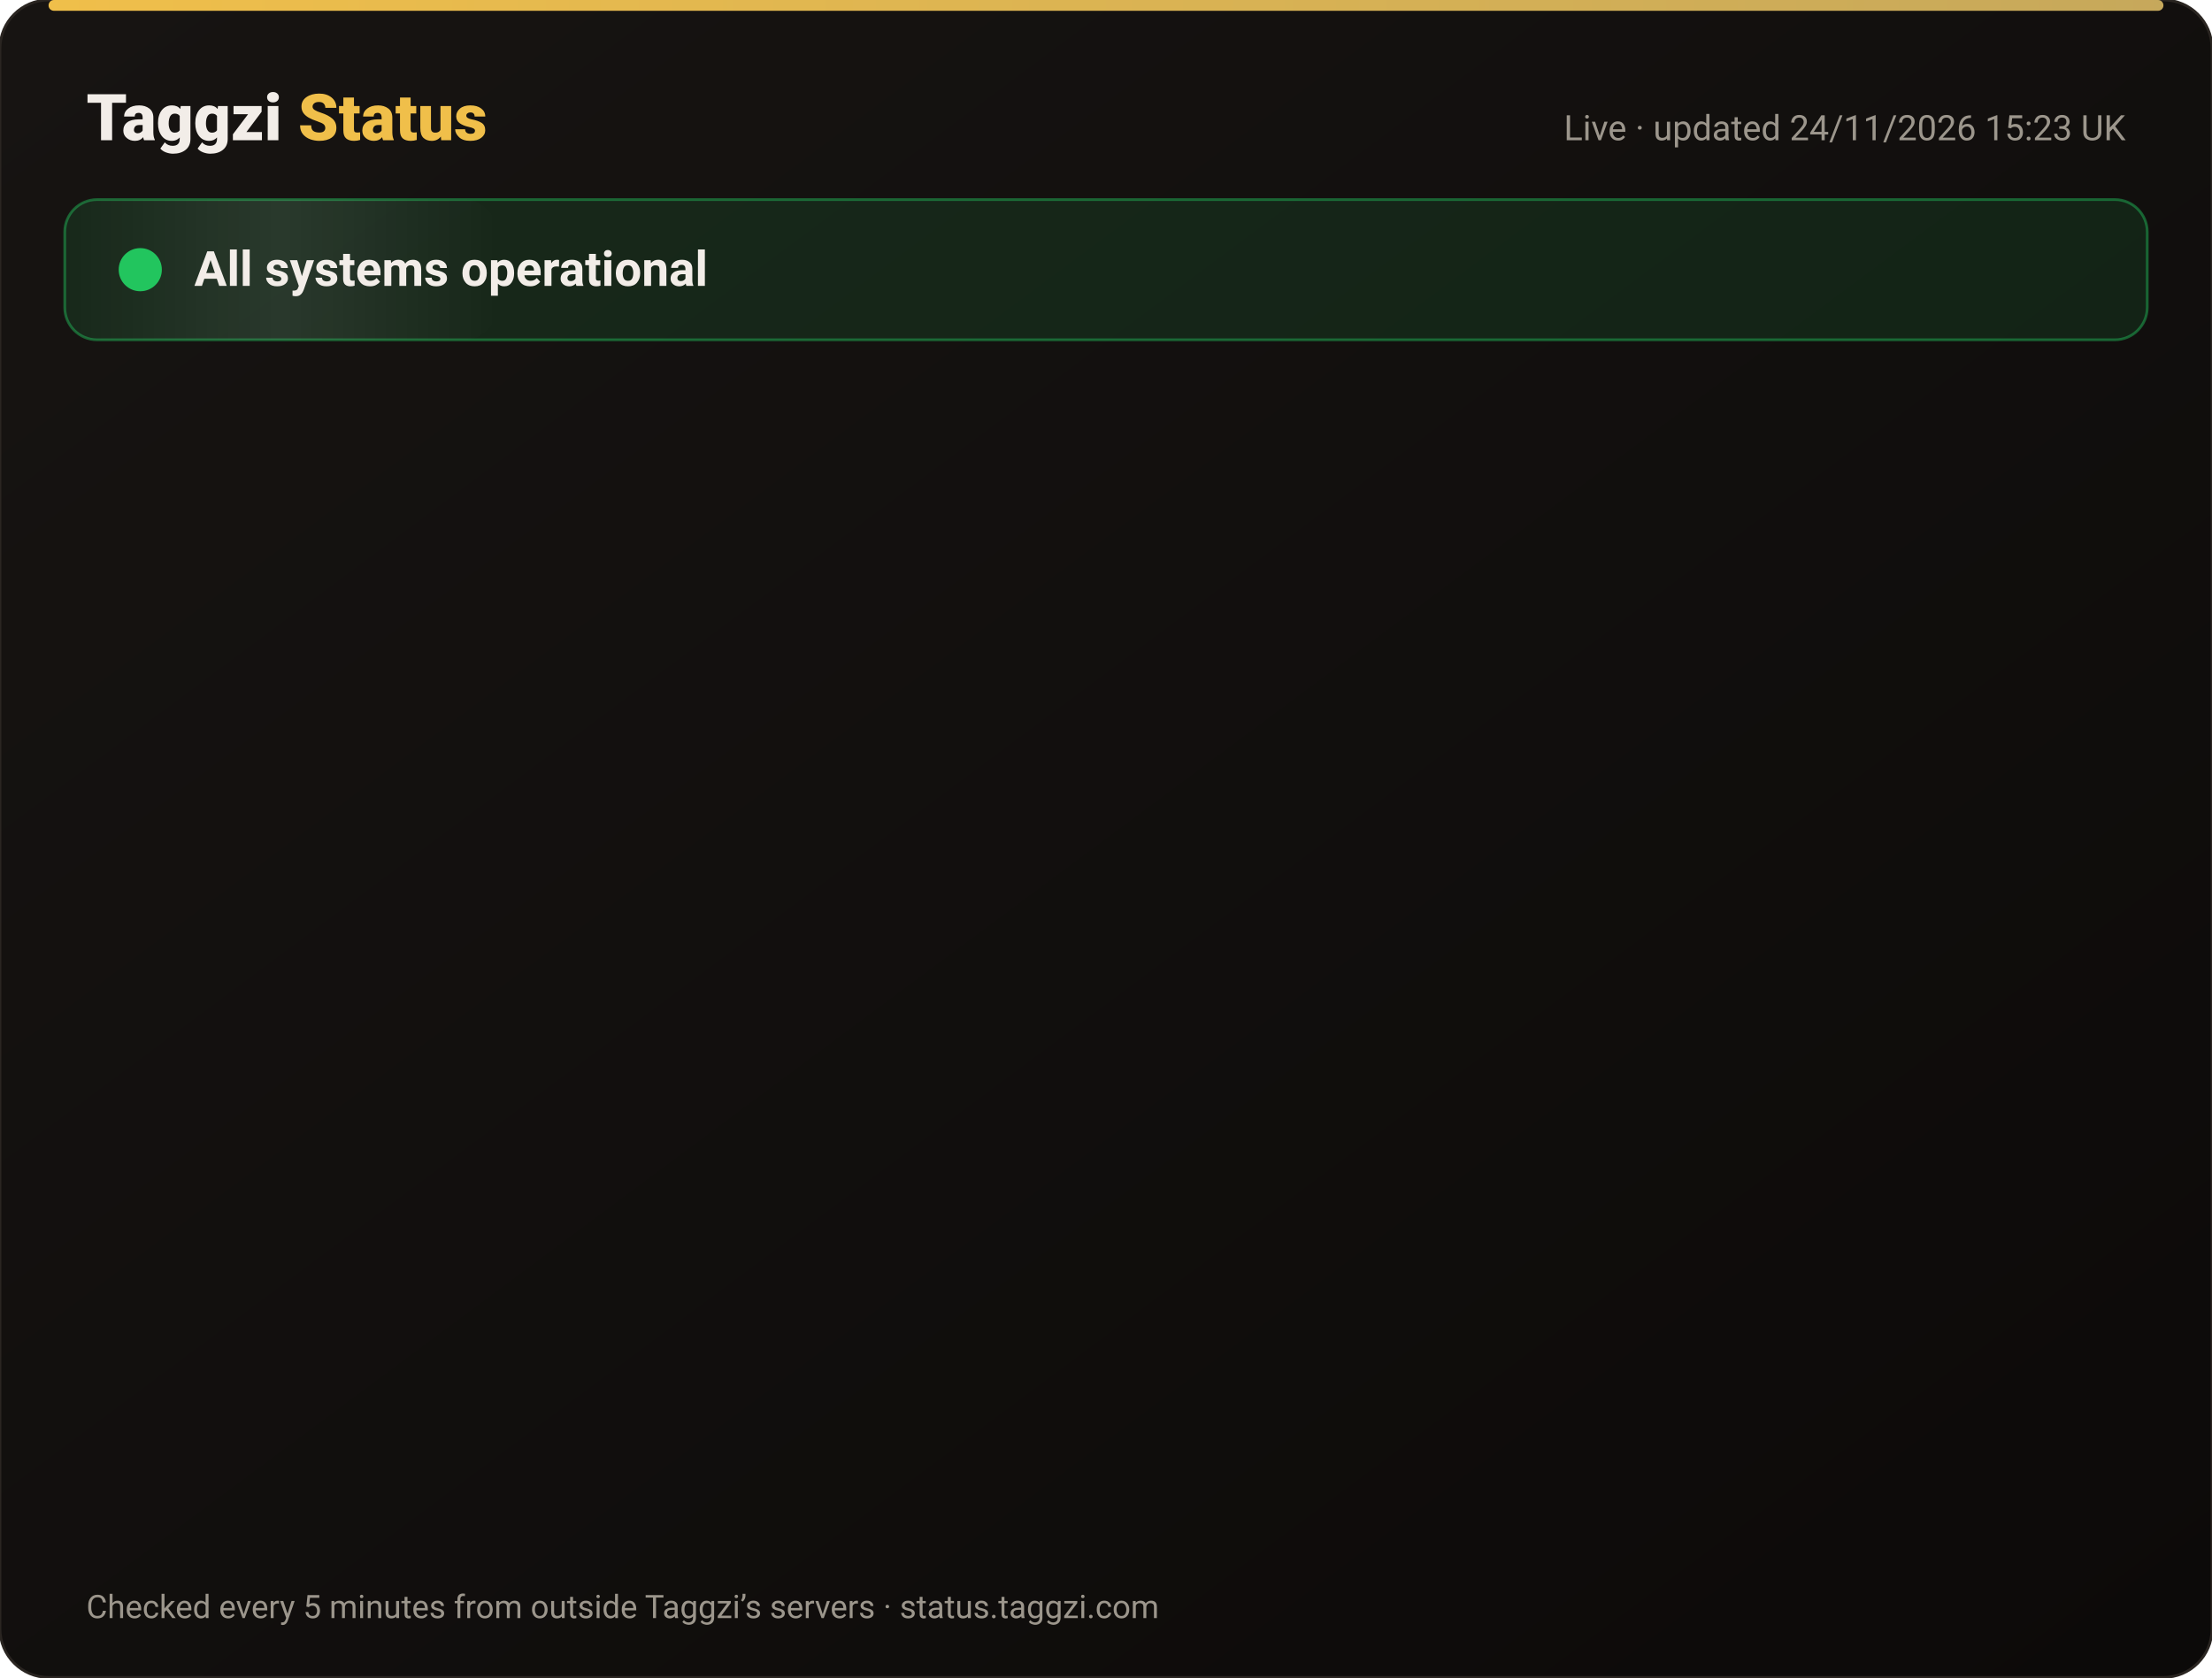
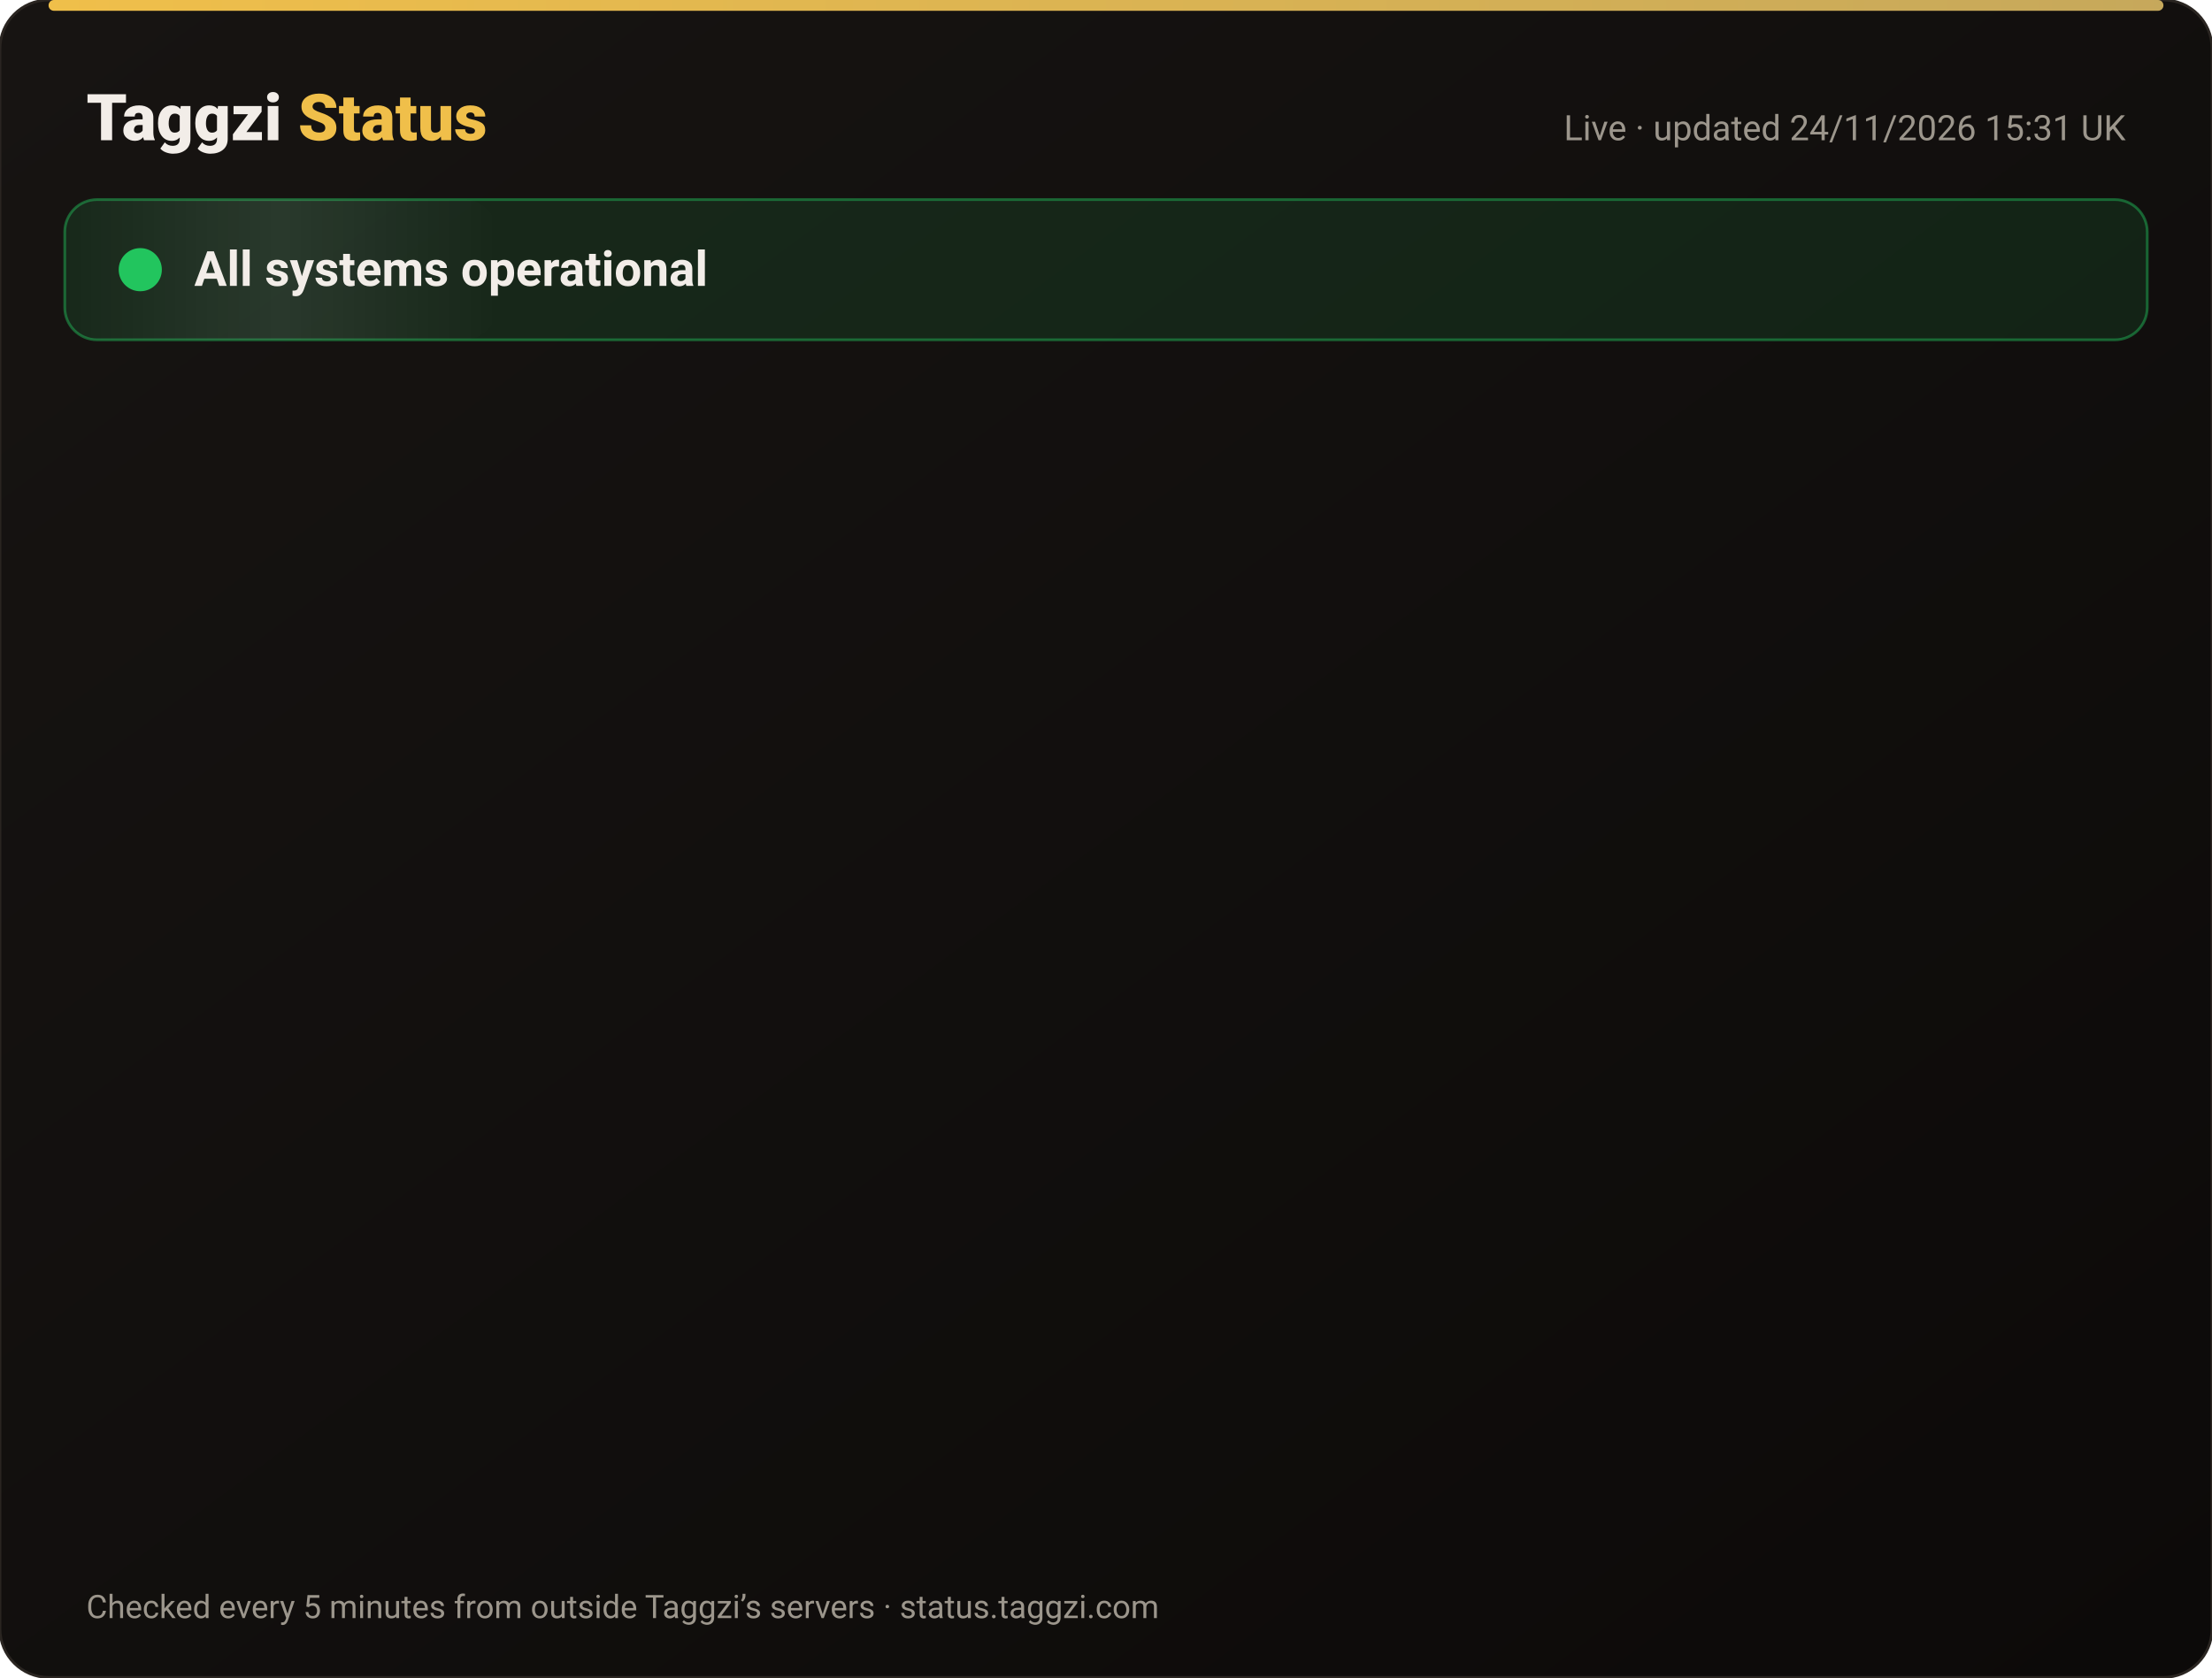
<svg xmlns="http://www.w3.org/2000/svg" width="820" height="622" viewBox="0 0 820 622" font-family="-apple-system,Segoe UI,Roboto,Helvetica,Arial,sans-serif">
  <defs>
    <linearGradient id="bg" x1="0" y1="0" x2="1" y2="1">
      <stop offset="0" stop-color="#171412" />
      <stop offset="1" stop-color="#0C0A09" />
    </linearGradient>
    <linearGradient id="gold" x1="0" x2="1">
      <stop offset="0" stop-color="#F0BF4A" />
      <stop offset="1" stop-color="#c6a85b" />
    </linearGradient>
    <linearGradient id="shine" x1="0" x2="1">
      <stop offset="0" stop-color="#fff" stop-opacity="0" />
      <stop offset=".5" stop-color="#fff" stop-opacity=".08" />
      <stop offset="1" stop-color="#fff" stop-opacity="0" />
    </linearGradient>
  </defs>
  <rect width="820" height="622" rx="18" fill="url(#bg)" stroke="#2a2521" />
  <rect x="18" y="0" width="784" height="4" rx="2" fill="url(#gold)" />
  <text x="32" y="52" font-size="24" font-weight="800" fill="#F2EDE8">Taggzi <tspan fill="#F0BF4A">Status</tspan>
  </text>
-   <text x="788" y="52" font-size="13" fill="#9C968C" text-anchor="end">Live · updated 24/11/2026 15:23 UK</text>
+   <text x="788" y="52" font-size="13" fill="#9C968C" text-anchor="end">Live · updated 24/11/2026 15:31 UK</text>
  <rect x="24" y="74" width="772" height="52" rx="12" fill="#22c55e" fill-opacity=".12" stroke="#22c55e" stroke-opacity=".45" />
  <rect x="24" y="74" width="160" height="52" rx="12" fill="url(#shine)">
    <animate attributeName="x" from="-160" to="820" dur="4s" repeatCount="indefinite" />
  </rect>
  <circle cx="52" cy="100" r="7" fill="#22c55e" />
  <circle cx="52" cy="100" r="7" fill="none" stroke="#22c55e" stroke-width="2">
    <animate attributeName="r" values="7;15;7" dur="2s" repeatCount="indefinite" />
    <animate attributeName="opacity" values=".9;0;.9" dur="2s" repeatCount="indefinite" />
  </circle>
  <text x="72" y="106" font-size="18" font-weight="700" fill="#F2EDE8">All systems operational</text>
  <g opacity="0">
    <animate attributeName="opacity" from="0" to="1" begin="0.00s" dur=".6s" fill="freeze" />
    <line x1="32" y1="188" x2="788" y2="188" stroke="#2a2521" />
    <circle cx="44" cy="166" r="6" fill="#22c55e">
      <animate attributeName="opacity" values="1;.45;1" dur="2.4s" begin="0.00s" repeatCount="indefinite" />
    </circle>
    <text x="62" y="171" font-size="15" font-weight="650" fill="#F2EDE8">Website</text>
    <text x="630" y="171" font-size="13" fill="#9C968C" text-anchor="end">99.98% uptime</text>
    <rect x="648" y="154" width="140" height="24" rx="12" fill="#22c55e" fill-opacity=".14" stroke="#22c55e" stroke-opacity=".5" />
    <text x="718" y="171" font-size="12" font-weight="700" fill="#22c55e" text-anchor="middle">Operational</text>
  </g>
  <g opacity="0">
    <animate attributeName="opacity" from="0" to="1" begin="0.15s" dur=".6s" fill="freeze" />
    <line x1="32" y1="234" x2="788" y2="234" stroke="#2a2521" />
    <circle cx="44" cy="212" r="6" fill="#22c55e">
      <animate attributeName="opacity" values="1;.45;1" dur="2.4s" begin="0.15s" repeatCount="indefinite" />
    </circle>
    <text x="62" y="217" font-size="15" font-weight="650" fill="#F2EDE8">Tag scans</text>
    <text x="630" y="217" font-size="13" fill="#9C968C" text-anchor="end">99.98% uptime</text>
    <rect x="648" y="200" width="140" height="24" rx="12" fill="#22c55e" fill-opacity=".14" stroke="#22c55e" stroke-opacity=".5" />
    <text x="718" y="217" font-size="12" font-weight="700" fill="#22c55e" text-anchor="middle">Operational</text>
  </g>
  <g opacity="0">
    <animate attributeName="opacity" from="0" to="1" begin="0.30s" dur=".6s" fill="freeze" />
    <line x1="32" y1="280" x2="788" y2="280" stroke="#2a2521" />
    <circle cx="44" cy="258" r="6" fill="#22c55e">
      <animate attributeName="opacity" values="1;.45;1" dur="2.4s" begin="0.30s" repeatCount="indefinite" />
    </circle>
    <text x="62" y="263" font-size="15" font-weight="650" fill="#F2EDE8">Manual tag lookup</text>
    <text x="630" y="263" font-size="13" fill="#9C968C" text-anchor="end">99.98% uptime</text>
    <rect x="648" y="246" width="140" height="24" rx="12" fill="#22c55e" fill-opacity=".14" stroke="#22c55e" stroke-opacity=".5" />
    <text x="718" y="263" font-size="12" font-weight="700" fill="#22c55e" text-anchor="middle">Operational</text>
  </g>
  <g opacity="0">
    <animate attributeName="opacity" from="0" to="1" begin="0.45s" dur=".6s" fill="freeze" />
    <line x1="32" y1="326" x2="788" y2="326" stroke="#2a2521" />
    <circle cx="44" cy="304" r="6" fill="#22c55e">
      <animate attributeName="opacity" values="1;.45;1" dur="2.4s" begin="0.45s" repeatCount="indefinite" />
    </circle>
    <text x="62" y="309" font-size="15" font-weight="650" fill="#F2EDE8">App &amp; login</text>
    <text x="630" y="309" font-size="13" fill="#9C968C" text-anchor="end">99.98% uptime</text>
    <rect x="648" y="292" width="140" height="24" rx="12" fill="#22c55e" fill-opacity=".14" stroke="#22c55e" stroke-opacity=".5" />
    <text x="718" y="309" font-size="12" font-weight="700" fill="#22c55e" text-anchor="middle">Operational</text>
  </g>
  <g opacity="0">
    <animate attributeName="opacity" from="0" to="1" begin="0.60s" dur=".6s" fill="freeze" />
    <line x1="32" y1="372" x2="788" y2="372" stroke="#2a2521" />
    <circle cx="44" cy="350" r="6" fill="#22c55e">
      <animate attributeName="opacity" values="1;.45;1" dur="2.4s" begin="0.60s" repeatCount="indefinite" />
    </circle>
    <text x="62" y="355" font-size="15" font-weight="650" fill="#F2EDE8">Community alerts</text>
    <text x="630" y="355" font-size="13" fill="#9C968C" text-anchor="end">99.98% uptime</text>
    <rect x="648" y="338" width="140" height="24" rx="12" fill="#22c55e" fill-opacity=".14" stroke="#22c55e" stroke-opacity=".5" />
    <text x="718" y="355" font-size="12" font-weight="700" fill="#22c55e" text-anchor="middle">Operational</text>
  </g>
  <g opacity="0">
    <animate attributeName="opacity" from="0" to="1" begin="0.75s" dur=".6s" fill="freeze" />
    <line x1="32" y1="418" x2="788" y2="418" stroke="#2a2521" />
    <circle cx="44" cy="396" r="6" fill="#22c55e">
      <animate attributeName="opacity" values="1;.45;1" dur="2.4s" begin="0.75s" repeatCount="indefinite" />
    </circle>
    <text x="62" y="401" font-size="15" font-weight="650" fill="#F2EDE8">Private calling</text>
    <text x="630" y="401" font-size="13" fill="#9C968C" text-anchor="end">99.98% uptime</text>
    <rect x="648" y="384" width="140" height="24" rx="12" fill="#22c55e" fill-opacity=".14" stroke="#22c55e" stroke-opacity=".5" />
    <text x="718" y="401" font-size="12" font-weight="700" fill="#22c55e" text-anchor="middle">Operational</text>
  </g>
  <g opacity="0">
    <animate attributeName="opacity" from="0" to="1" begin="0.90s" dur=".6s" fill="freeze" />
    <line x1="32" y1="464" x2="788" y2="464" stroke="#2a2521" />
    <circle cx="44" cy="442" r="6" fill="#22c55e">
      <animate attributeName="opacity" values="1;.45;1" dur="2.4s" begin="0.90s" repeatCount="indefinite" />
    </circle>
    <text x="62" y="447" font-size="15" font-weight="650" fill="#F2EDE8">Payments</text>
    <text x="630" y="447" font-size="13" fill="#9C968C" text-anchor="end">99.97% uptime</text>
    <rect x="648" y="430" width="140" height="24" rx="12" fill="#22c55e" fill-opacity=".14" stroke="#22c55e" stroke-opacity=".5" />
    <text x="718" y="447" font-size="12" font-weight="700" fill="#22c55e" text-anchor="middle">Operational</text>
  </g>
  <g opacity="0">
    <animate attributeName="opacity" from="0" to="1" begin="1.05s" dur=".6s" fill="freeze" />
    <line x1="32" y1="510" x2="788" y2="510" stroke="#2a2521" />
    <circle cx="44" cy="488" r="6" fill="#22c55e">
      <animate attributeName="opacity" values="1;.45;1" dur="2.4s" begin="1.05s" repeatCount="indefinite" />
    </circle>
    <text x="62" y="493" font-size="15" font-weight="650" fill="#F2EDE8">Email &amp; support</text>
    <text x="630" y="493" font-size="13" fill="#9C968C" text-anchor="end">99.98% uptime</text>
    <rect x="648" y="476" width="140" height="24" rx="12" fill="#22c55e" fill-opacity=".14" stroke="#22c55e" stroke-opacity=".5" />
    <text x="718" y="493" font-size="12" font-weight="700" fill="#22c55e" text-anchor="middle">Operational</text>
  </g>
  <g opacity="0">
    <animate attributeName="opacity" from="0" to="1" begin="1.20s" dur=".6s" fill="freeze" />
    <line x1="32" y1="556" x2="788" y2="556" stroke="#2a2521" />
    <circle cx="44" cy="534" r="6" fill="#22c55e">
      <animate attributeName="opacity" values="1;.45;1" dur="2.4s" begin="1.20s" repeatCount="indefinite" />
    </circle>
    <text x="62" y="539" font-size="15" font-weight="650" fill="#F2EDE8">Secure connection (SSL)</text>
    <text x="630" y="539" font-size="13" fill="#9C968C" text-anchor="end">100.00% uptime</text>
    <rect x="648" y="522" width="140" height="24" rx="12" fill="#22c55e" fill-opacity=".14" stroke="#22c55e" stroke-opacity=".5" />
    <text x="718" y="539" font-size="12" font-weight="700" fill="#22c55e" text-anchor="middle">Operational</text>
  </g>
  <text x="32" y="600" font-size="12" fill="#9C968C">Checked every 5 minutes from outside Taggzi’s servers · status.taggzi.com</text>
</svg>
